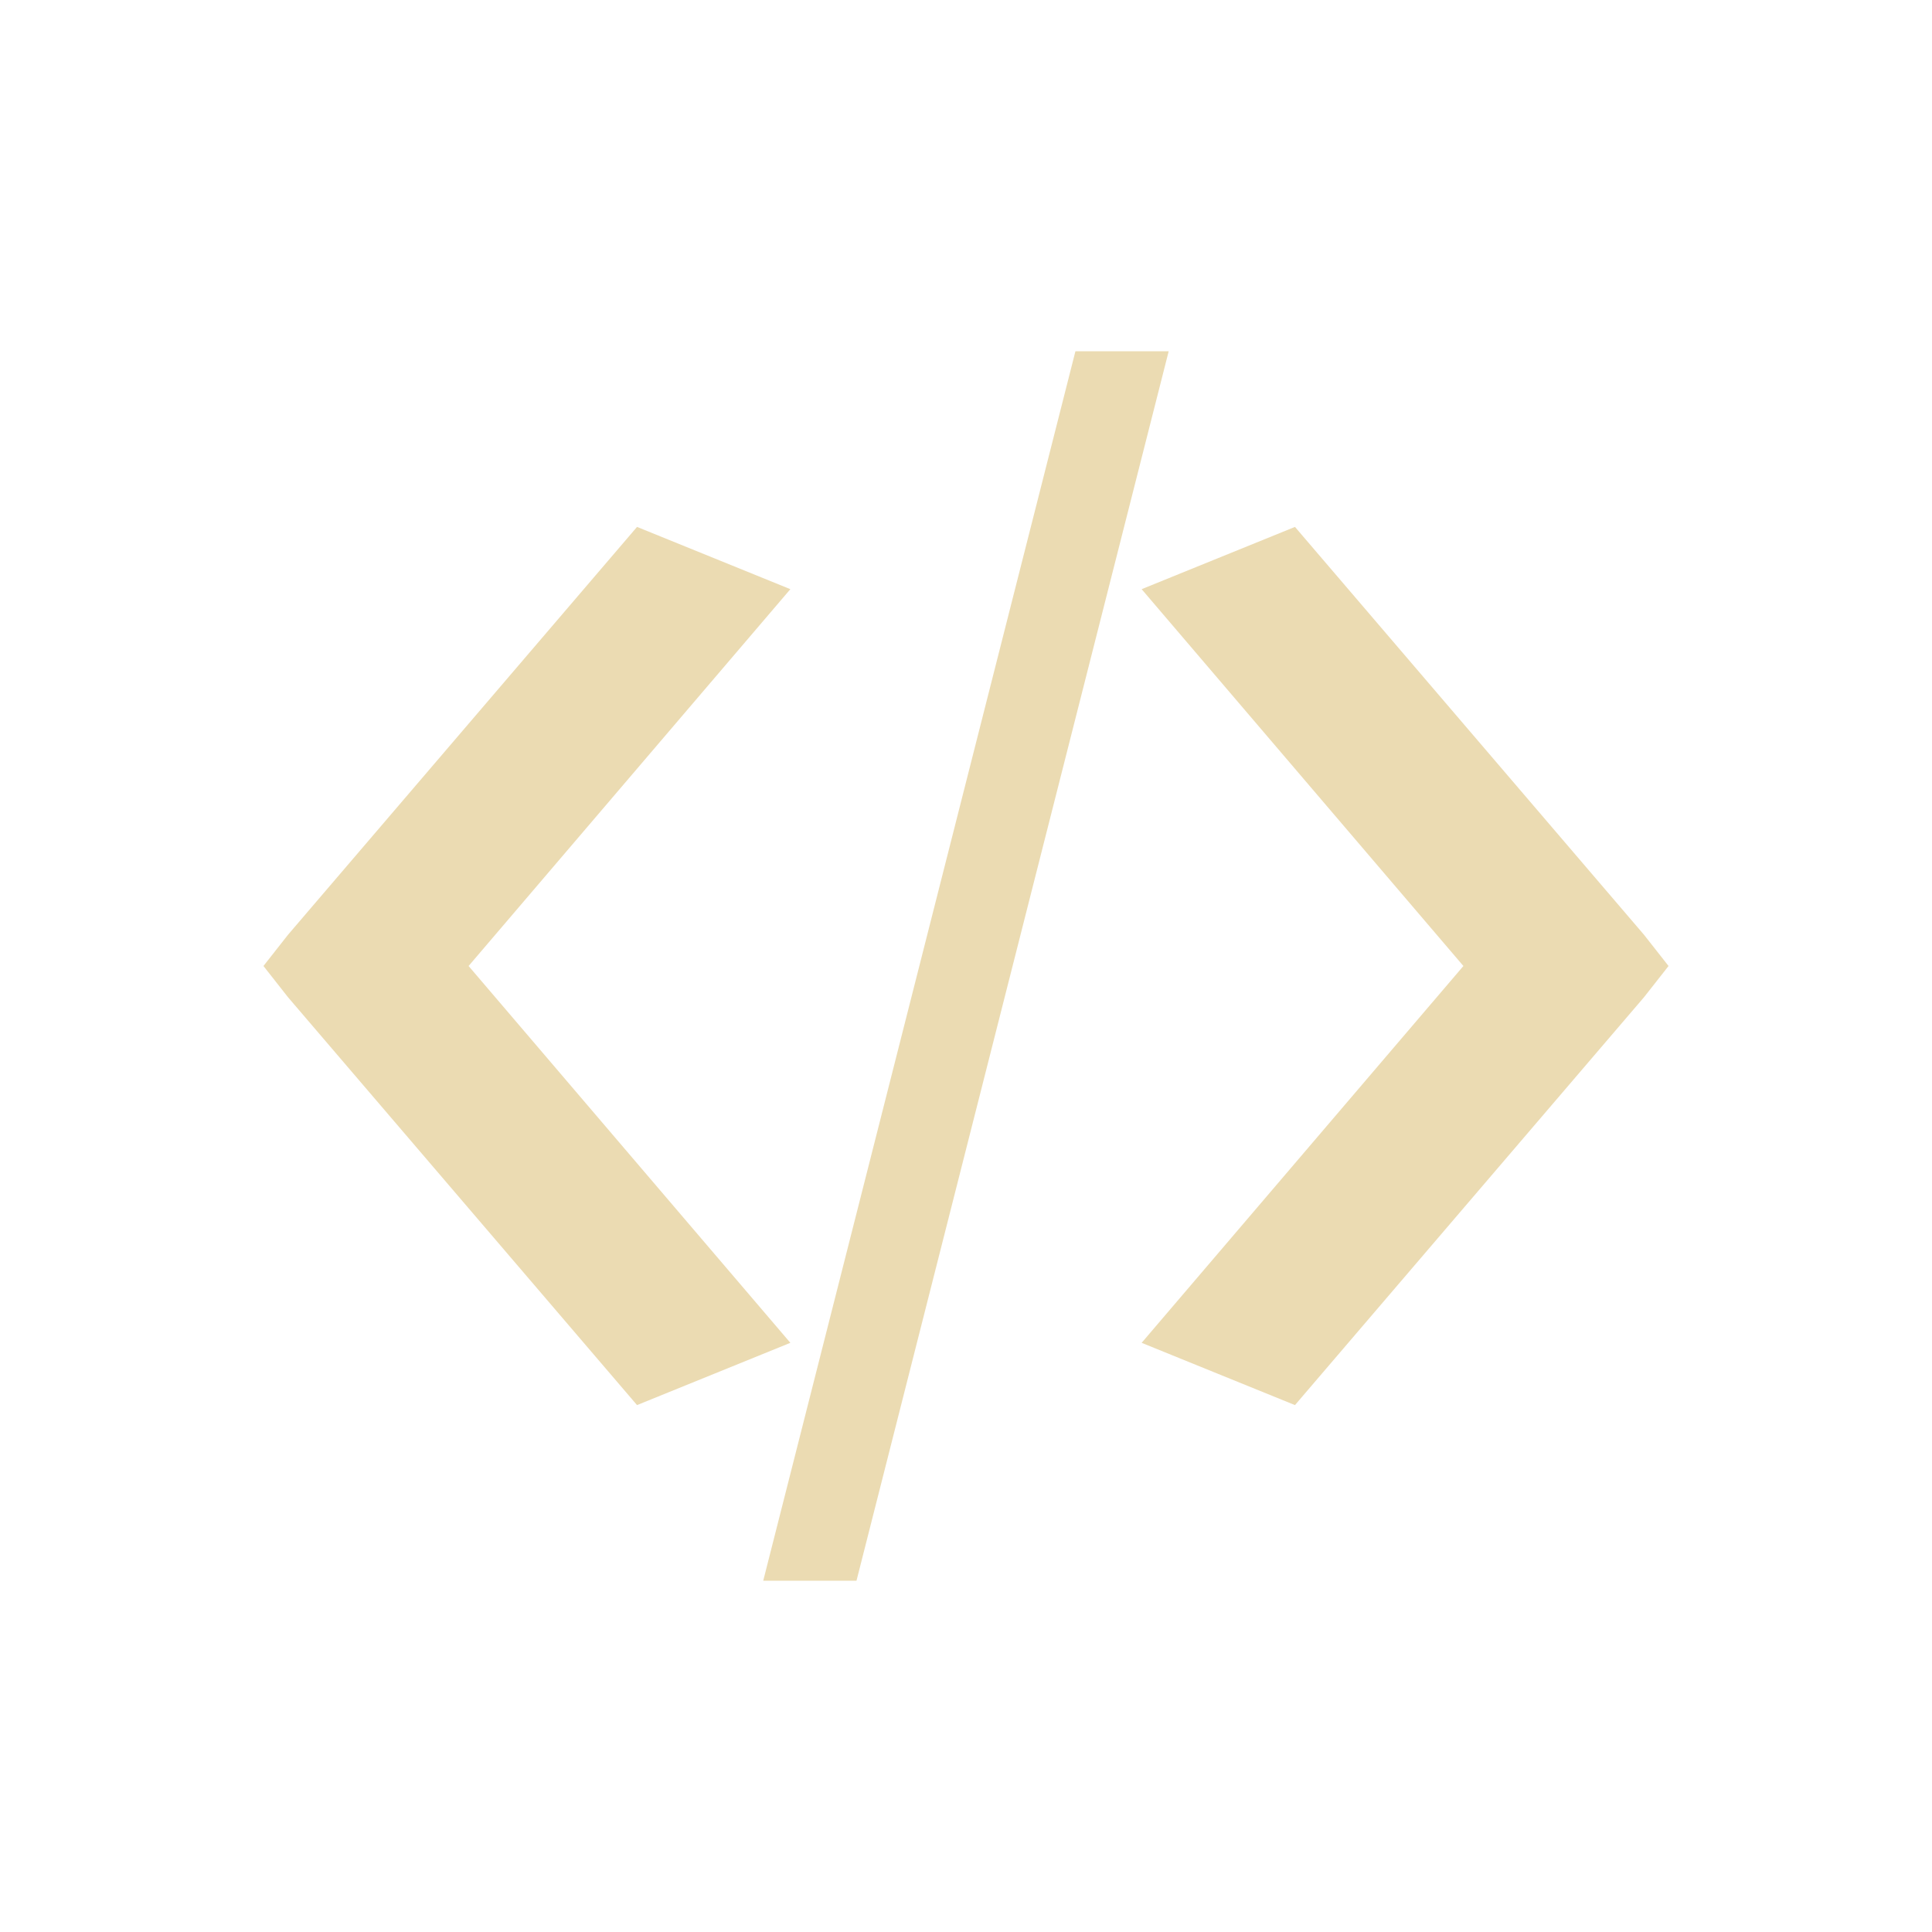
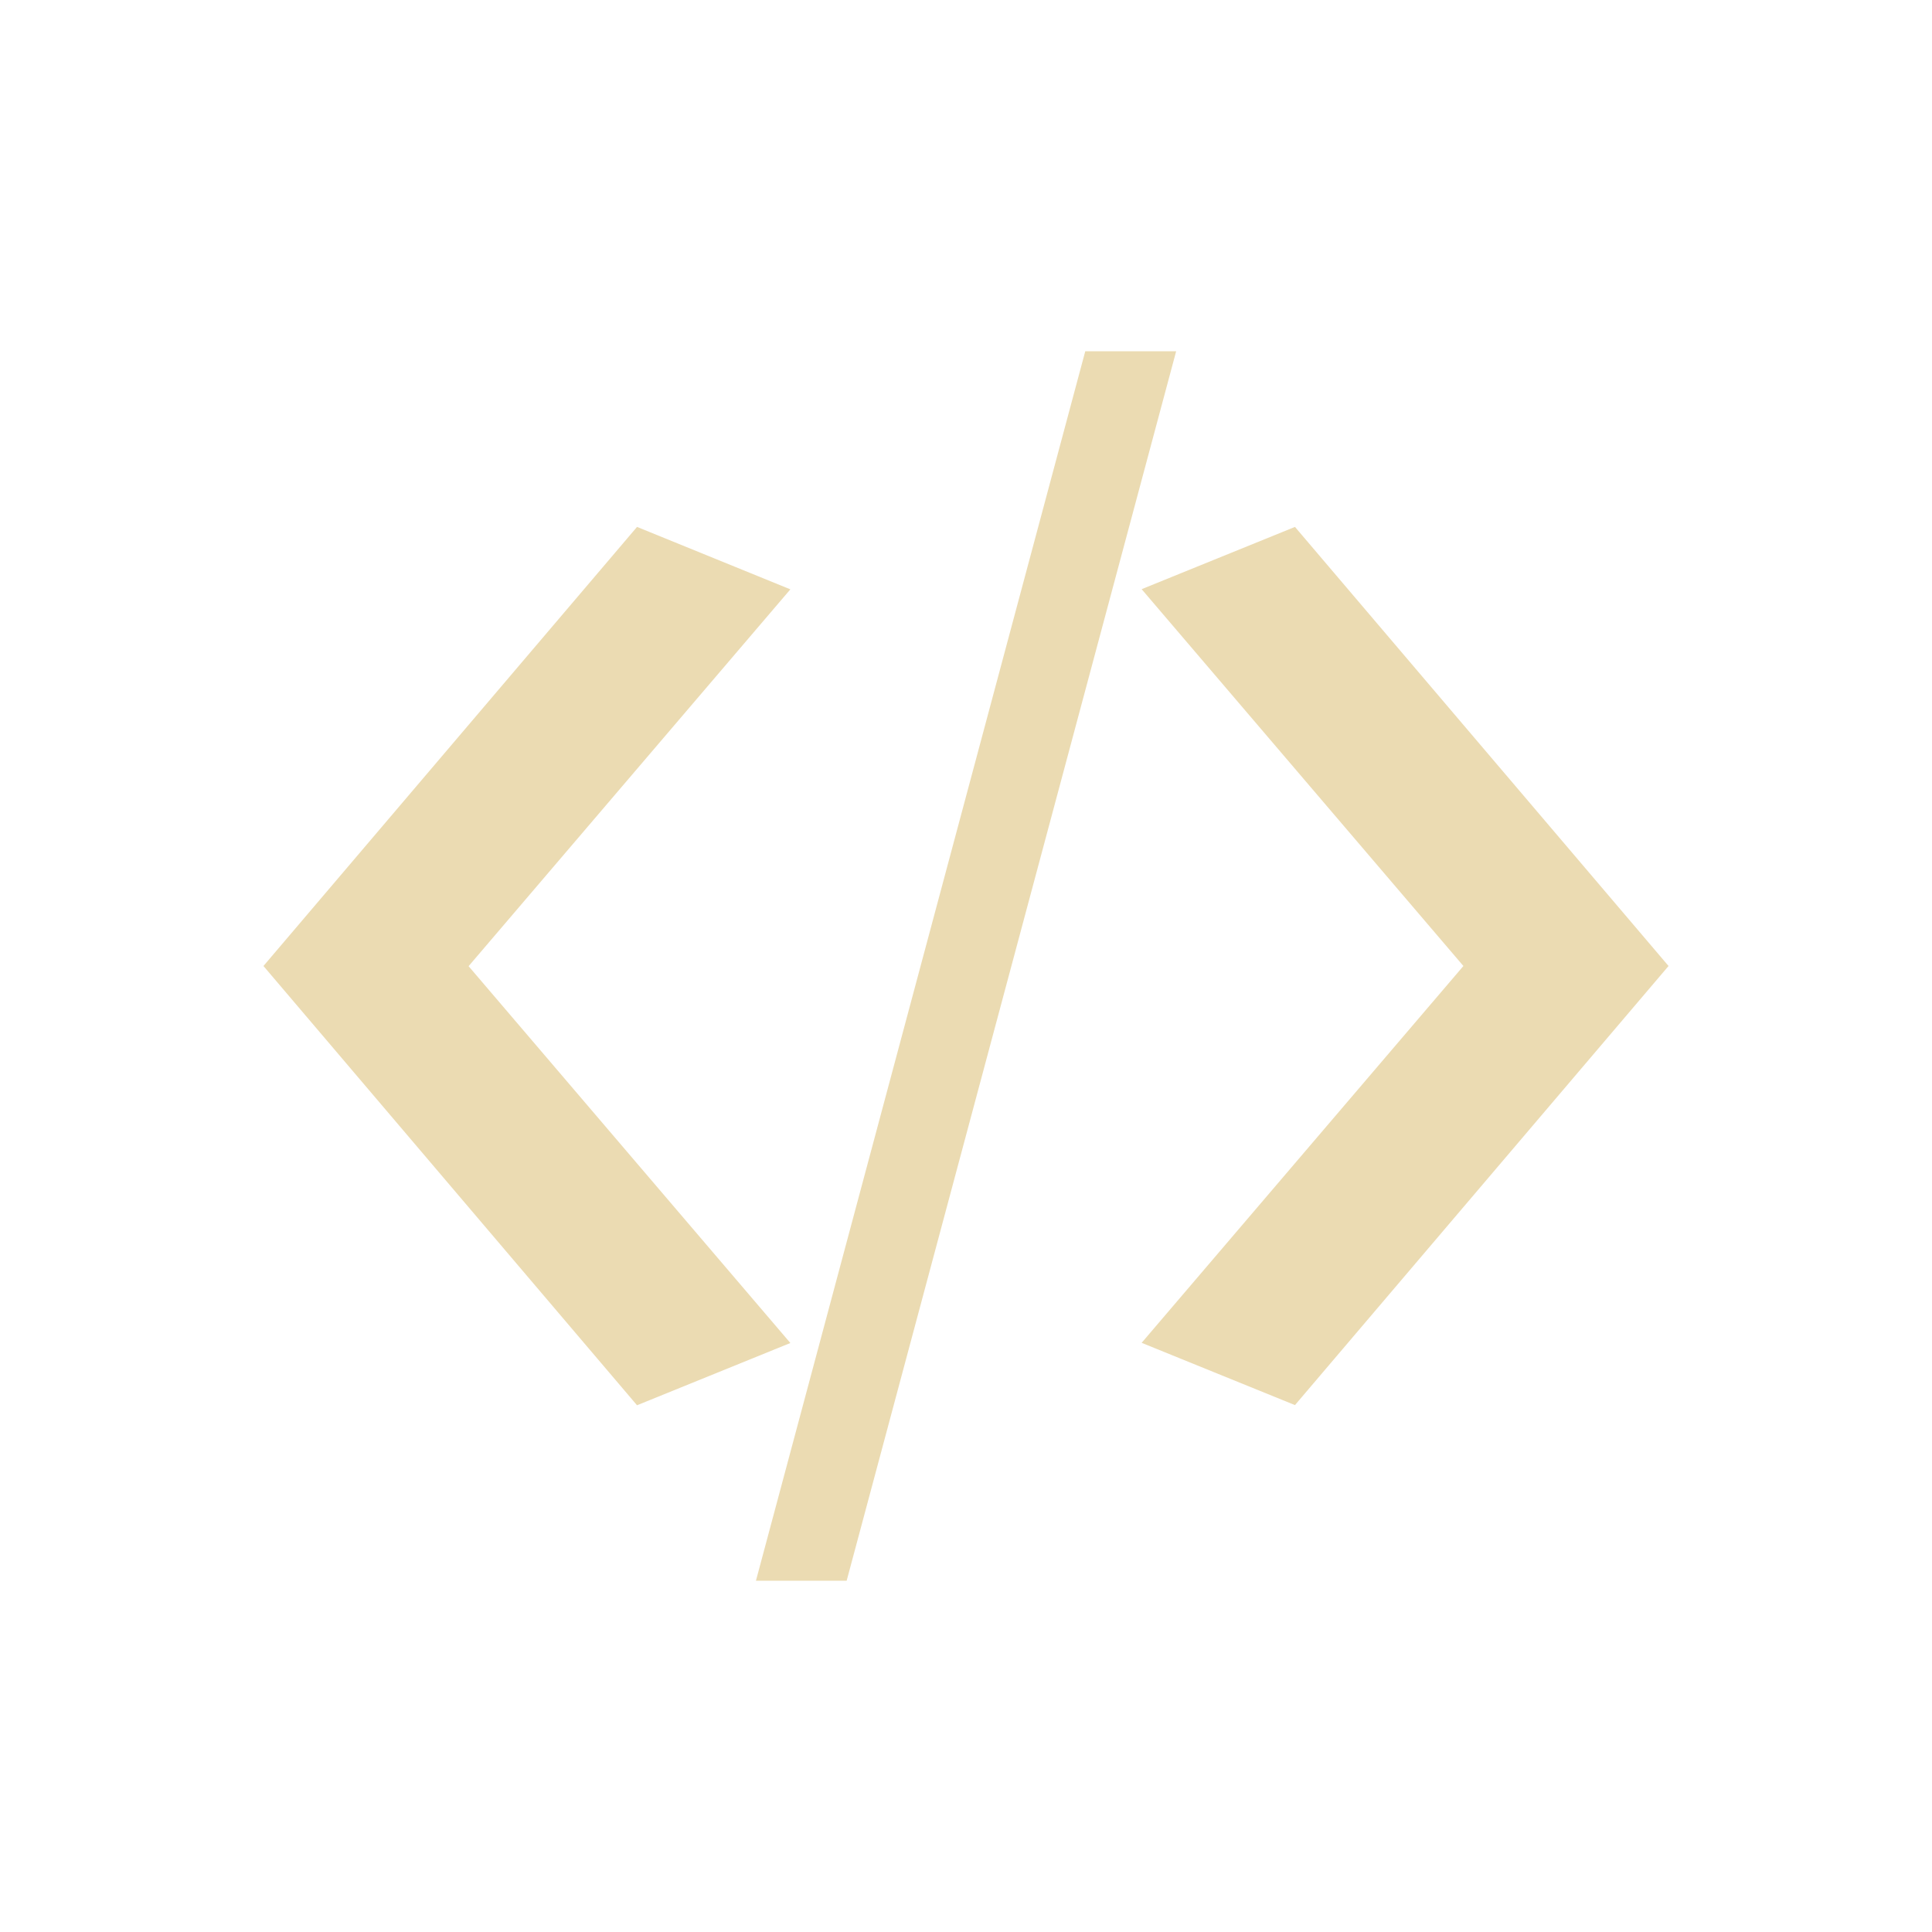
<svg xmlns="http://www.w3.org/2000/svg" width="22" height="22" version="1.1" viewBox="0 0 22 22">
  <defs>
    <style type="text/css">.ColorScheme-Text { color:#ebdbb2; } .ColorScheme-Highlight { color:#458588; }</style>
  </defs>
-   <path class="ColorScheme-Text" transform="translate(3 3)" d="m9.246 1-3.555 14h1.062l3.555-14h-1.063zm-4.992 2-3.975 4.645-0.279 0.355 0.279 0.355 3.975 4.645 1.746-0.709-3.664-4.291 3.664-4.291-1.746-0.709zm7.492 0-1.746 0.709 3.664 4.291-3.664 4.291 1.746 0.709 3.975-4.645 0.279-0.355-0.279-0.355-3.975-4.645z" fill="currentColor" />
+   <path class="ColorScheme-Text" d="M 12.358,4 8.608,18 H 9.641 L 13.393,4 Z M 7.254,6 3,11 7.254,16.002 9,15.293 5.336,11.002 9,6.711 7.254,6 Z M 14.746,6 13,6.709 16.664,11 13,15.291 14.746,16 19,11 Z" fill="currentColor" />
</svg>
